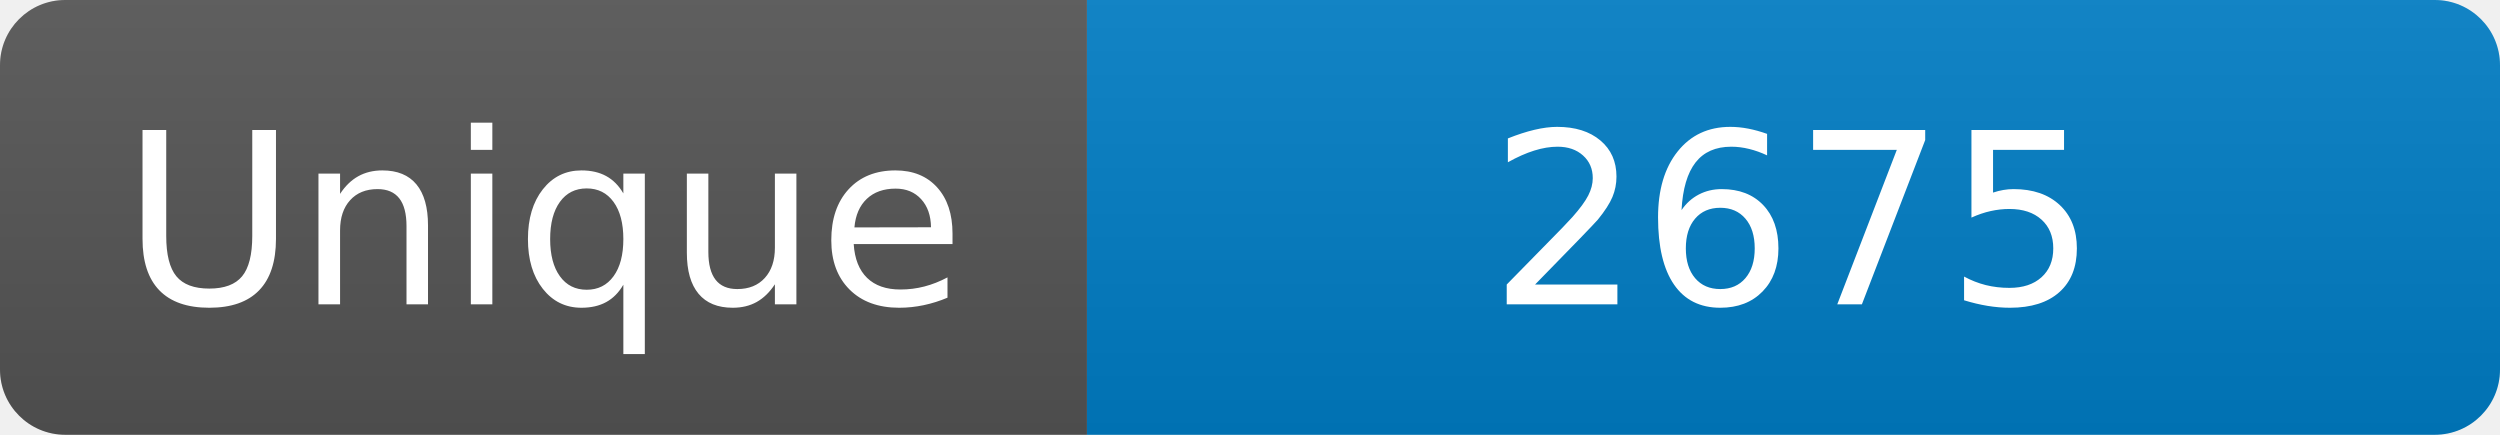
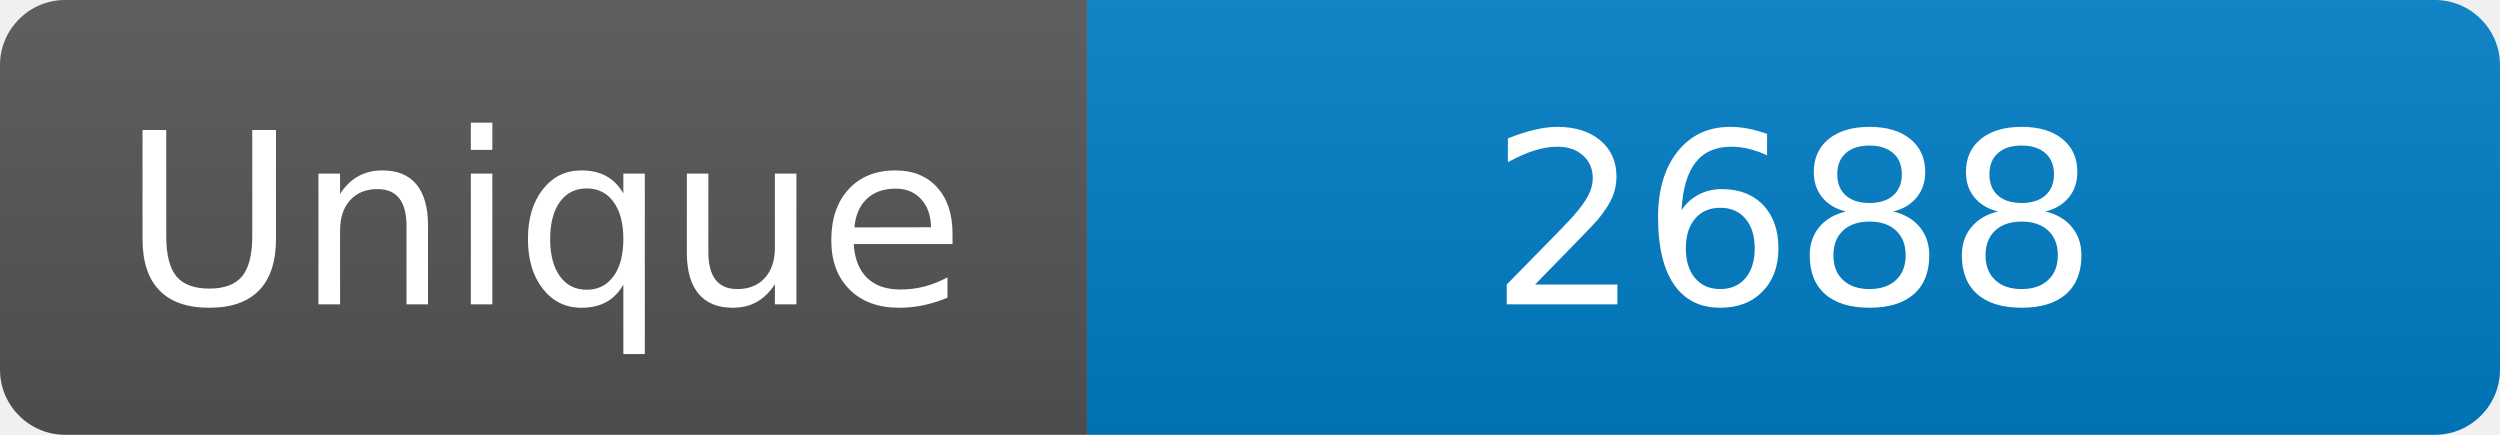
<svg xmlns="http://www.w3.org/2000/svg" width="115" height="20" role="img" aria-label="Maintained?: yes">
  <linearGradient id="s" x2="0" y2="100%">
    <stop offset="0" stop-color="#bbb" stop-opacity=".1" />
    <stop offset="1" stop-opacity=".1" />
  </linearGradient>
  <clipPath id="r">
    <rect width="115" height="20" rx="3" fill="#fff" />
  </clipPath>
  <g clip-path="url(#r)">
    <rect width="50" height="20" fill="#555" />
    <rect x="50" width="160" height="20" fill="#007ec6" />
    <rect width="115" height="20" fill="url(#s)" />
  </g>
  <g fill="#fff" text-anchor="middle" font-family="Verdana,Geneva,DejaVu Sans,sans-serif" font-size="110">
    <text x="250" y="140" transform="scale(.1)" fill="#fff">Unique</text>
-     <text x="825" y="140" transform="scale(.1)" fill="#fff">2675</text>
+     <text x="825" y="140" transform="scale(.1)" fill="#fff">2688</text>
  </g>
</svg>
